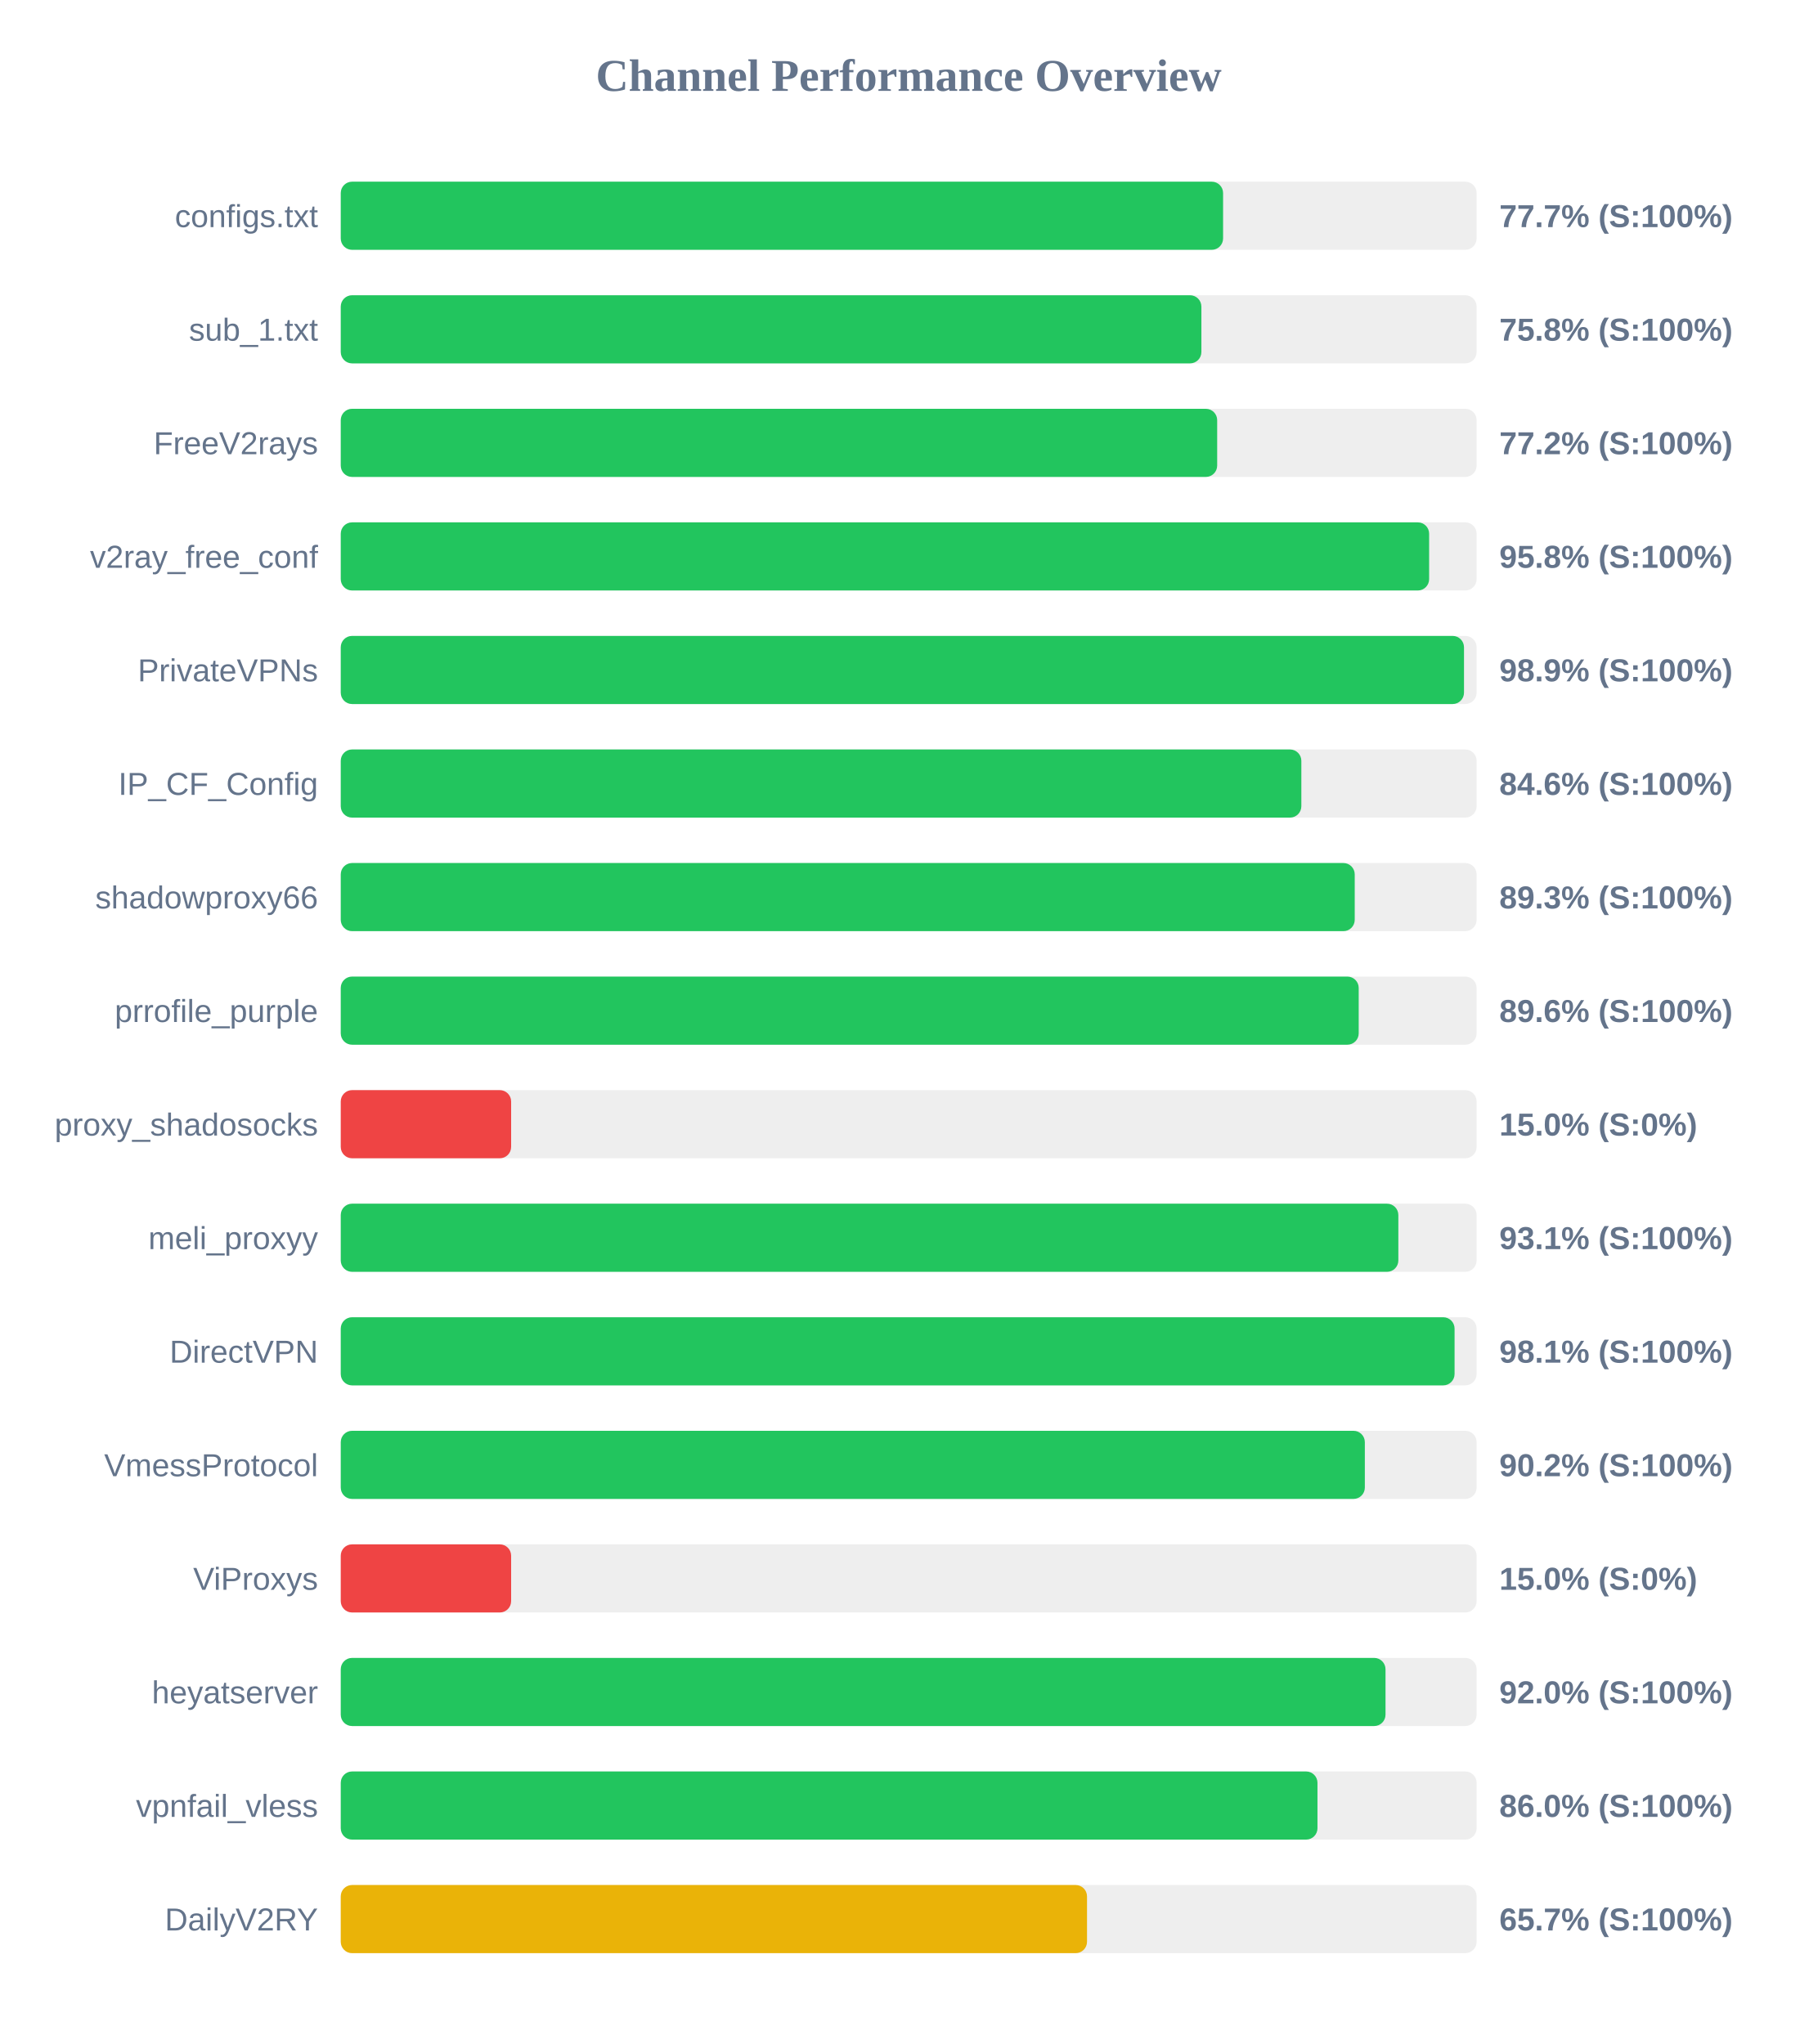
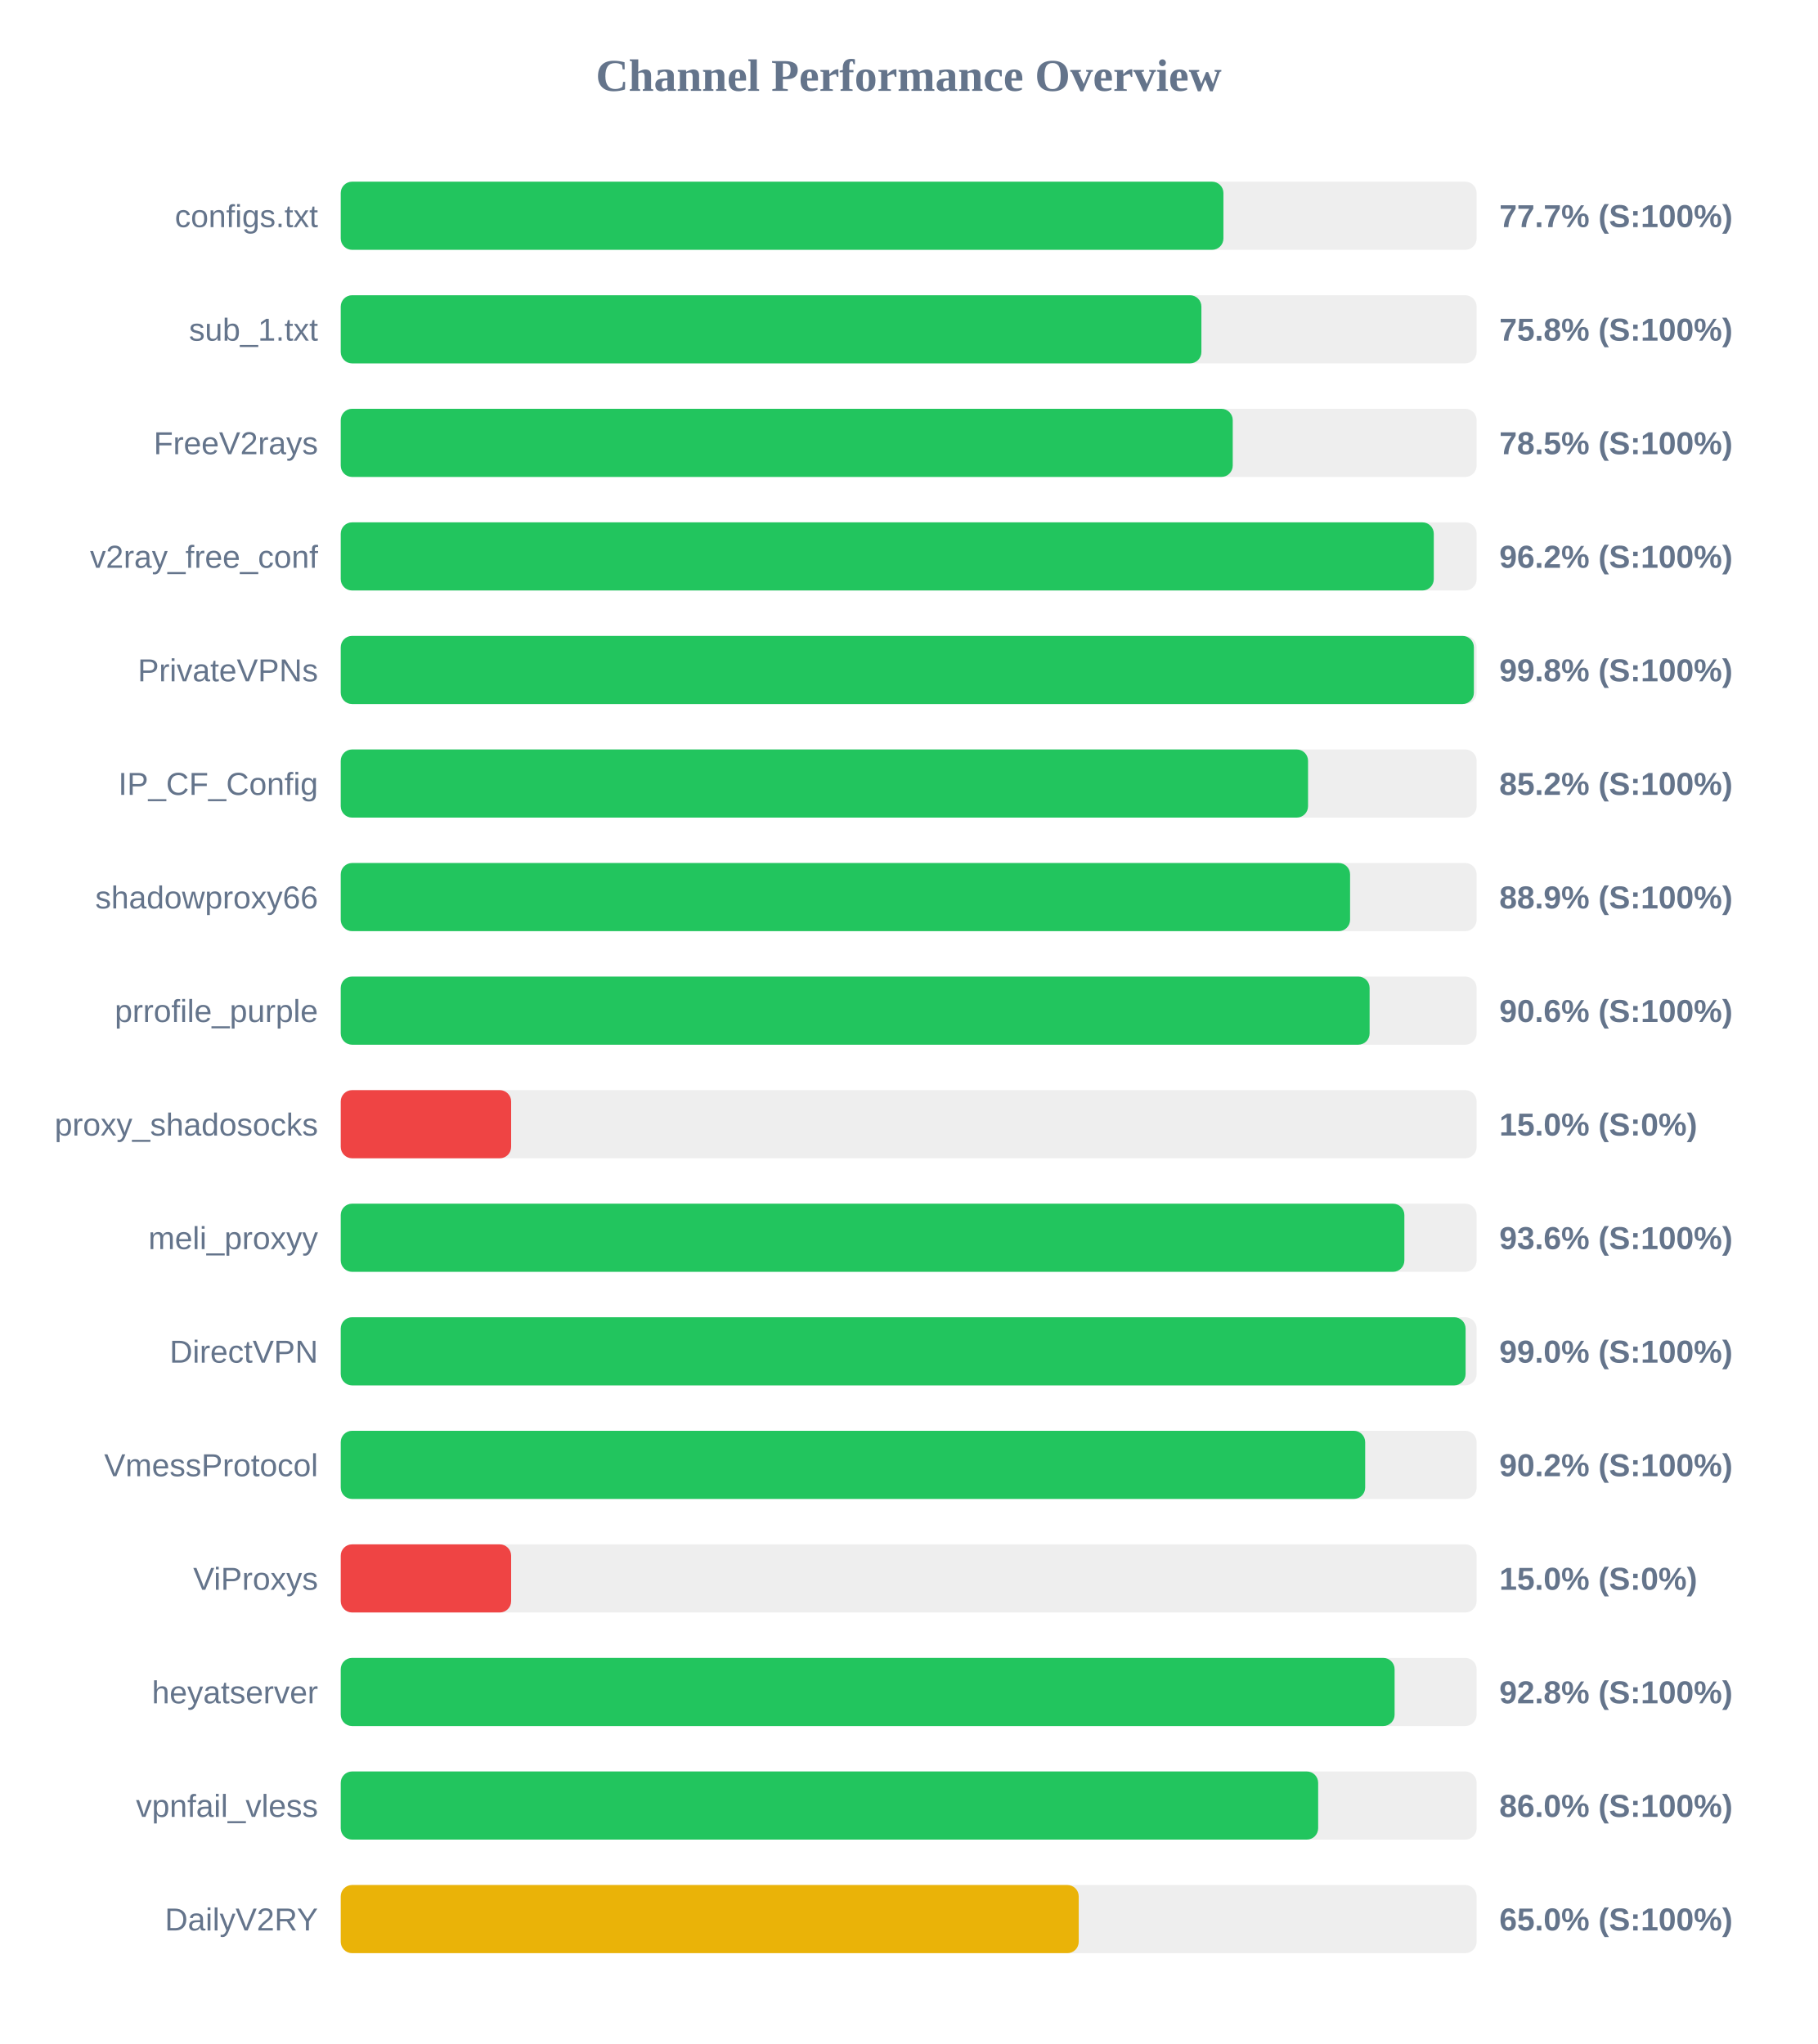
<svg xmlns="http://www.w3.org/2000/svg" width="800" height="900" version="1.1">
  <style>
        .row { font: 14px Arial; fill: #64748b; }
        .score { font: bold 14px Arial; fill: #64748b; }
    </style>
  <text x="400" y="40" text-anchor="middle" font-size="20px" font-weight="bold" fill="#64748b">Channel Performance Overview</text>
  <rect x="150" y="80" width="500" height="30" fill="#eee" rx="5" />
-   <rect x="150" y="80" width="388.4" height="30" fill="#22c55e" rx="5" />
+   <rect x="150" y="80" width="388.55" height="30" fill="#22c55e" rx="5" />
  <text x="140" y="100" text-anchor="end" class="row">configs.txt</text>
  <text x="660" y="100" text-anchor="start" class="score">77.7% (S:100%)</text>
  <rect x="150" y="130" width="500" height="30" fill="#eee" rx="5" />
  <rect x="150" y="130" width="378.85" height="30" fill="#22c55e" rx="5" />
  <text x="140" y="150" text-anchor="end" class="row">sub_1.txt</text>
  <text x="660" y="150" text-anchor="start" class="score">75.8% (S:100%)</text>
  <rect x="150" y="180" width="500" height="30" fill="#eee" rx="5" />
-   <rect x="150" y="180" width="385.8" height="30" fill="#22c55e" rx="5" />
+   <rect x="150" y="180" width="392.65" height="30" fill="#22c55e" rx="5" />
  <text x="140" y="200" text-anchor="end" class="row">FreeV2rays</text>
-   <text x="660" y="200" text-anchor="start" class="score">77.2% (S:100%)</text>
+   <text x="660" y="200" text-anchor="start" class="score">78.5% (S:100%)</text>
  <rect x="150" y="230" width="500" height="30" fill="#eee" rx="5" />
-   <rect x="150" y="230" width="479.1" height="30" fill="#22c55e" rx="5" />
+   <rect x="150" y="230" width="481.15" height="30" fill="#22c55e" rx="5" />
  <text x="140" y="250" text-anchor="end" class="row">v2ray_free_conf</text>
-   <text x="660" y="250" text-anchor="start" class="score">95.8% (S:100%)</text>
+   <text x="660" y="250" text-anchor="start" class="score">96.2% (S:100%)</text>
  <rect x="150" y="280" width="500" height="30" fill="#eee" rx="5" />
-   <rect x="150" y="280" width="494.45" height="30" fill="#22c55e" rx="5" />
+   <rect x="150" y="280" width="498.8" height="30" fill="#22c55e" rx="5" />
  <text x="140" y="300" text-anchor="end" class="row">PrivateVPNs</text>
-   <text x="660" y="300" text-anchor="start" class="score">98.9% (S:100%)</text>
+   <text x="660" y="300" text-anchor="start" class="score">99.8% (S:100%)</text>
  <rect x="150" y="330" width="500" height="30" fill="#eee" rx="5" />
-   <rect x="150" y="330" width="422.85" height="30" fill="#22c55e" rx="5" />
+   <rect x="150" y="330" width="425.8" height="30" fill="#22c55e" rx="5" />
  <text x="140" y="350" text-anchor="end" class="row">IP_CF_Config</text>
-   <text x="660" y="350" text-anchor="start" class="score">84.6% (S:100%)</text>
+   <text x="660" y="350" text-anchor="start" class="score">85.2% (S:100%)</text>
  <rect x="150" y="380" width="500" height="30" fill="#eee" rx="5" />
-   <rect x="150" y="380" width="446.35" height="30" fill="#22c55e" rx="5" />
+   <rect x="150" y="380" width="444.3" height="30" fill="#22c55e" rx="5" />
  <text x="140" y="400" text-anchor="end" class="row">shadowproxy66</text>
-   <text x="660" y="400" text-anchor="start" class="score">89.3% (S:100%)</text>
+   <text x="660" y="400" text-anchor="start" class="score">88.9% (S:100%)</text>
  <rect x="150" y="430" width="500" height="30" fill="#eee" rx="5" />
-   <rect x="150" y="430" width="448.1" height="30" fill="#22c55e" rx="5" />
+   <rect x="150" y="430" width="452.9" height="30" fill="#22c55e" rx="5" />
  <text x="140" y="450" text-anchor="end" class="row">prrofile_purple</text>
-   <text x="660" y="450" text-anchor="start" class="score">89.6% (S:100%)</text>
+   <text x="660" y="450" text-anchor="start" class="score">90.6% (S:100%)</text>
  <rect x="150" y="480" width="500" height="30" fill="#eee" rx="5" />
  <rect x="150" y="480" width="75.0" height="30" fill="#ef4444" rx="5" />
  <text x="140" y="500" text-anchor="end" class="row">proxy_shadosocks</text>
  <text x="660" y="500" text-anchor="start" class="score">15.0% (S:0%)</text>
  <rect x="150" y="530" width="500" height="30" fill="#eee" rx="5" />
-   <rect x="150" y="530" width="465.55" height="30" fill="#22c55e" rx="5" />
+   <rect x="150" y="530" width="468.2" height="30" fill="#22c55e" rx="5" />
  <text x="140" y="550" text-anchor="end" class="row">meli_proxyy</text>
-   <text x="660" y="550" text-anchor="start" class="score">93.1% (S:100%)</text>
+   <text x="660" y="550" text-anchor="start" class="score">93.6% (S:100%)</text>
  <rect x="150" y="580" width="500" height="30" fill="#eee" rx="5" />
-   <rect x="150" y="580" width="490.3" height="30" fill="#22c55e" rx="5" />
+   <rect x="150" y="580" width="495.15" height="30" fill="#22c55e" rx="5" />
  <text x="140" y="600" text-anchor="end" class="row">DirectVPN</text>
-   <text x="660" y="600" text-anchor="start" class="score">98.1% (S:100%)</text>
+   <text x="660" y="600" text-anchor="start" class="score">99.0% (S:100%)</text>
  <rect x="150" y="630" width="500" height="30" fill="#eee" rx="5" />
-   <rect x="150" y="630" width="450.8" height="30" fill="#22c55e" rx="5" />
+   <rect x="150" y="630" width="450.95" height="30" fill="#22c55e" rx="5" />
  <text x="140" y="650" text-anchor="end" class="row">VmessProtocol</text>
  <text x="660" y="650" text-anchor="start" class="score">90.2% (S:100%)</text>
  <rect x="150" y="680" width="500" height="30" fill="#eee" rx="5" />
  <rect x="150" y="680" width="75.0" height="30" fill="#ef4444" rx="5" />
  <text x="140" y="700" text-anchor="end" class="row">ViProxys</text>
  <text x="660" y="700" text-anchor="start" class="score">15.0% (S:0%)</text>
  <rect x="150" y="730" width="500" height="30" fill="#eee" rx="5" />
-   <rect x="150" y="730" width="459.9" height="30" fill="#22c55e" rx="5" />
+   <rect x="150" y="730" width="463.9" height="30" fill="#22c55e" rx="5" />
  <text x="140" y="750" text-anchor="end" class="row">heyatserver</text>
-   <text x="660" y="750" text-anchor="start" class="score">92.0% (S:100%)</text>
+   <text x="660" y="750" text-anchor="start" class="score">92.8% (S:100%)</text>
  <rect x="150" y="780" width="500" height="30" fill="#eee" rx="5" />
-   <rect x="150" y="780" width="429.95" height="30" fill="#22c55e" rx="5" />
+   <rect x="150" y="780" width="430.25" height="30" fill="#22c55e" rx="5" />
  <text x="140" y="800" text-anchor="end" class="row">vpnfail_vless</text>
  <text x="660" y="800" text-anchor="start" class="score">86.0% (S:100%)</text>
  <rect x="150" y="830" width="500" height="30" fill="#eee" rx="5" />
-   <rect x="150" y="830" width="328.5" height="30" fill="#eab308" rx="5" />
+   <rect x="150" y="830" width="324.85" height="30" fill="#eab308" rx="5" />
  <text x="140" y="850" text-anchor="end" class="row">DailyV2RY</text>
-   <text x="660" y="850" text-anchor="start" class="score">65.7% (S:100%)</text>
+   <text x="660" y="850" text-anchor="start" class="score">65.0% (S:100%)</text>
</svg>
